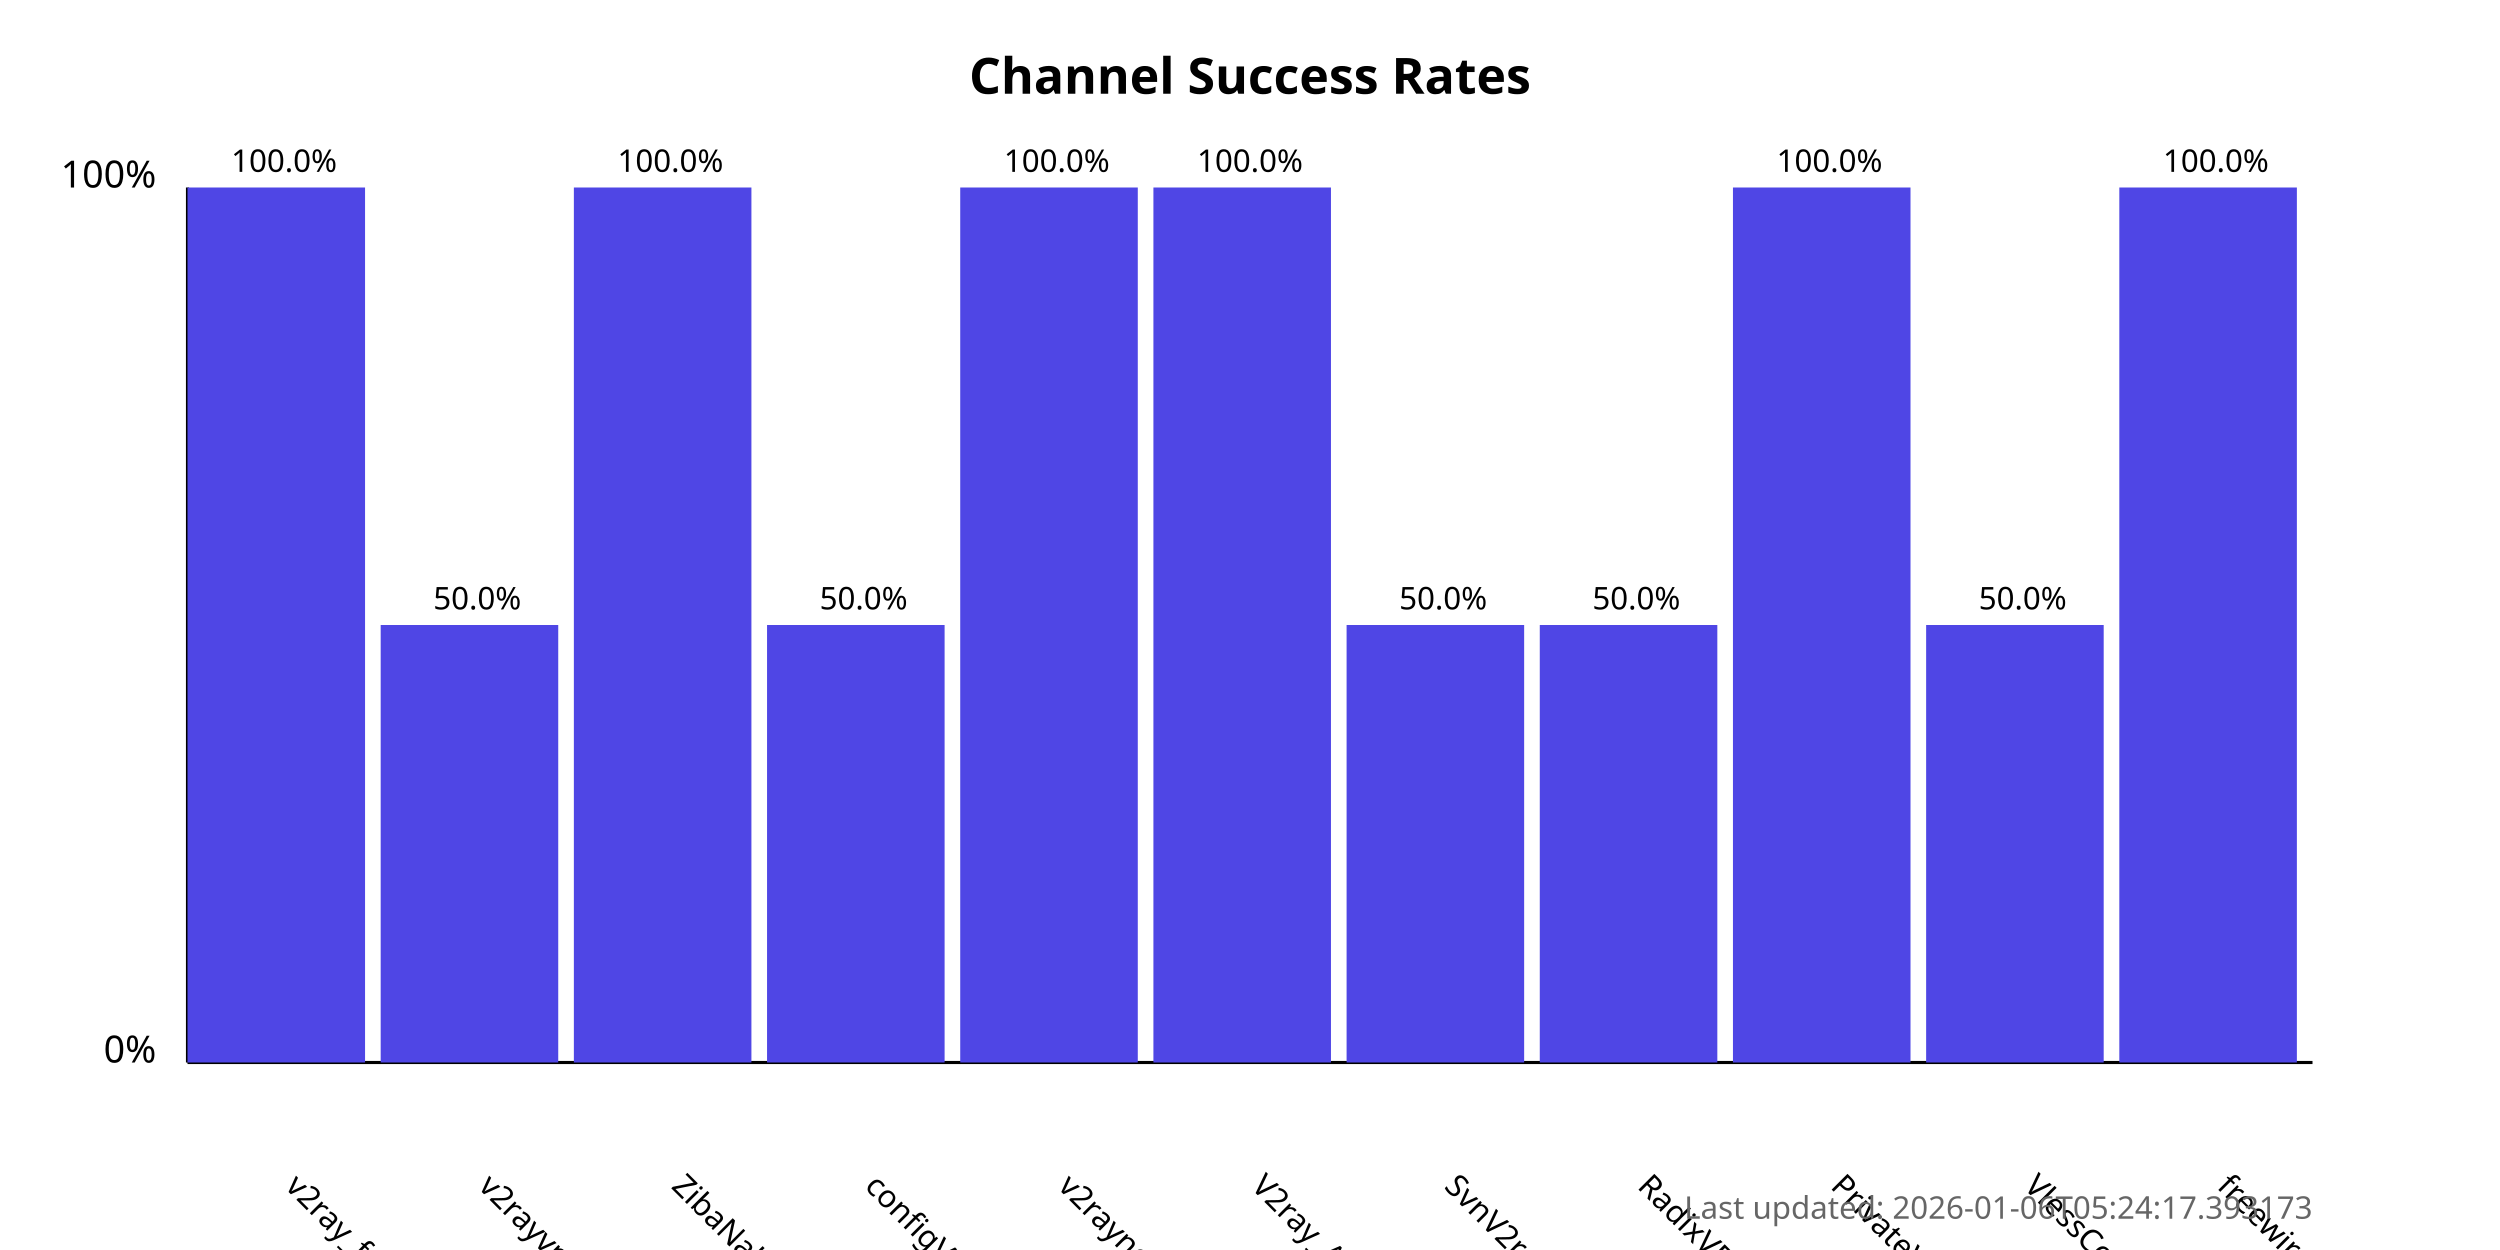
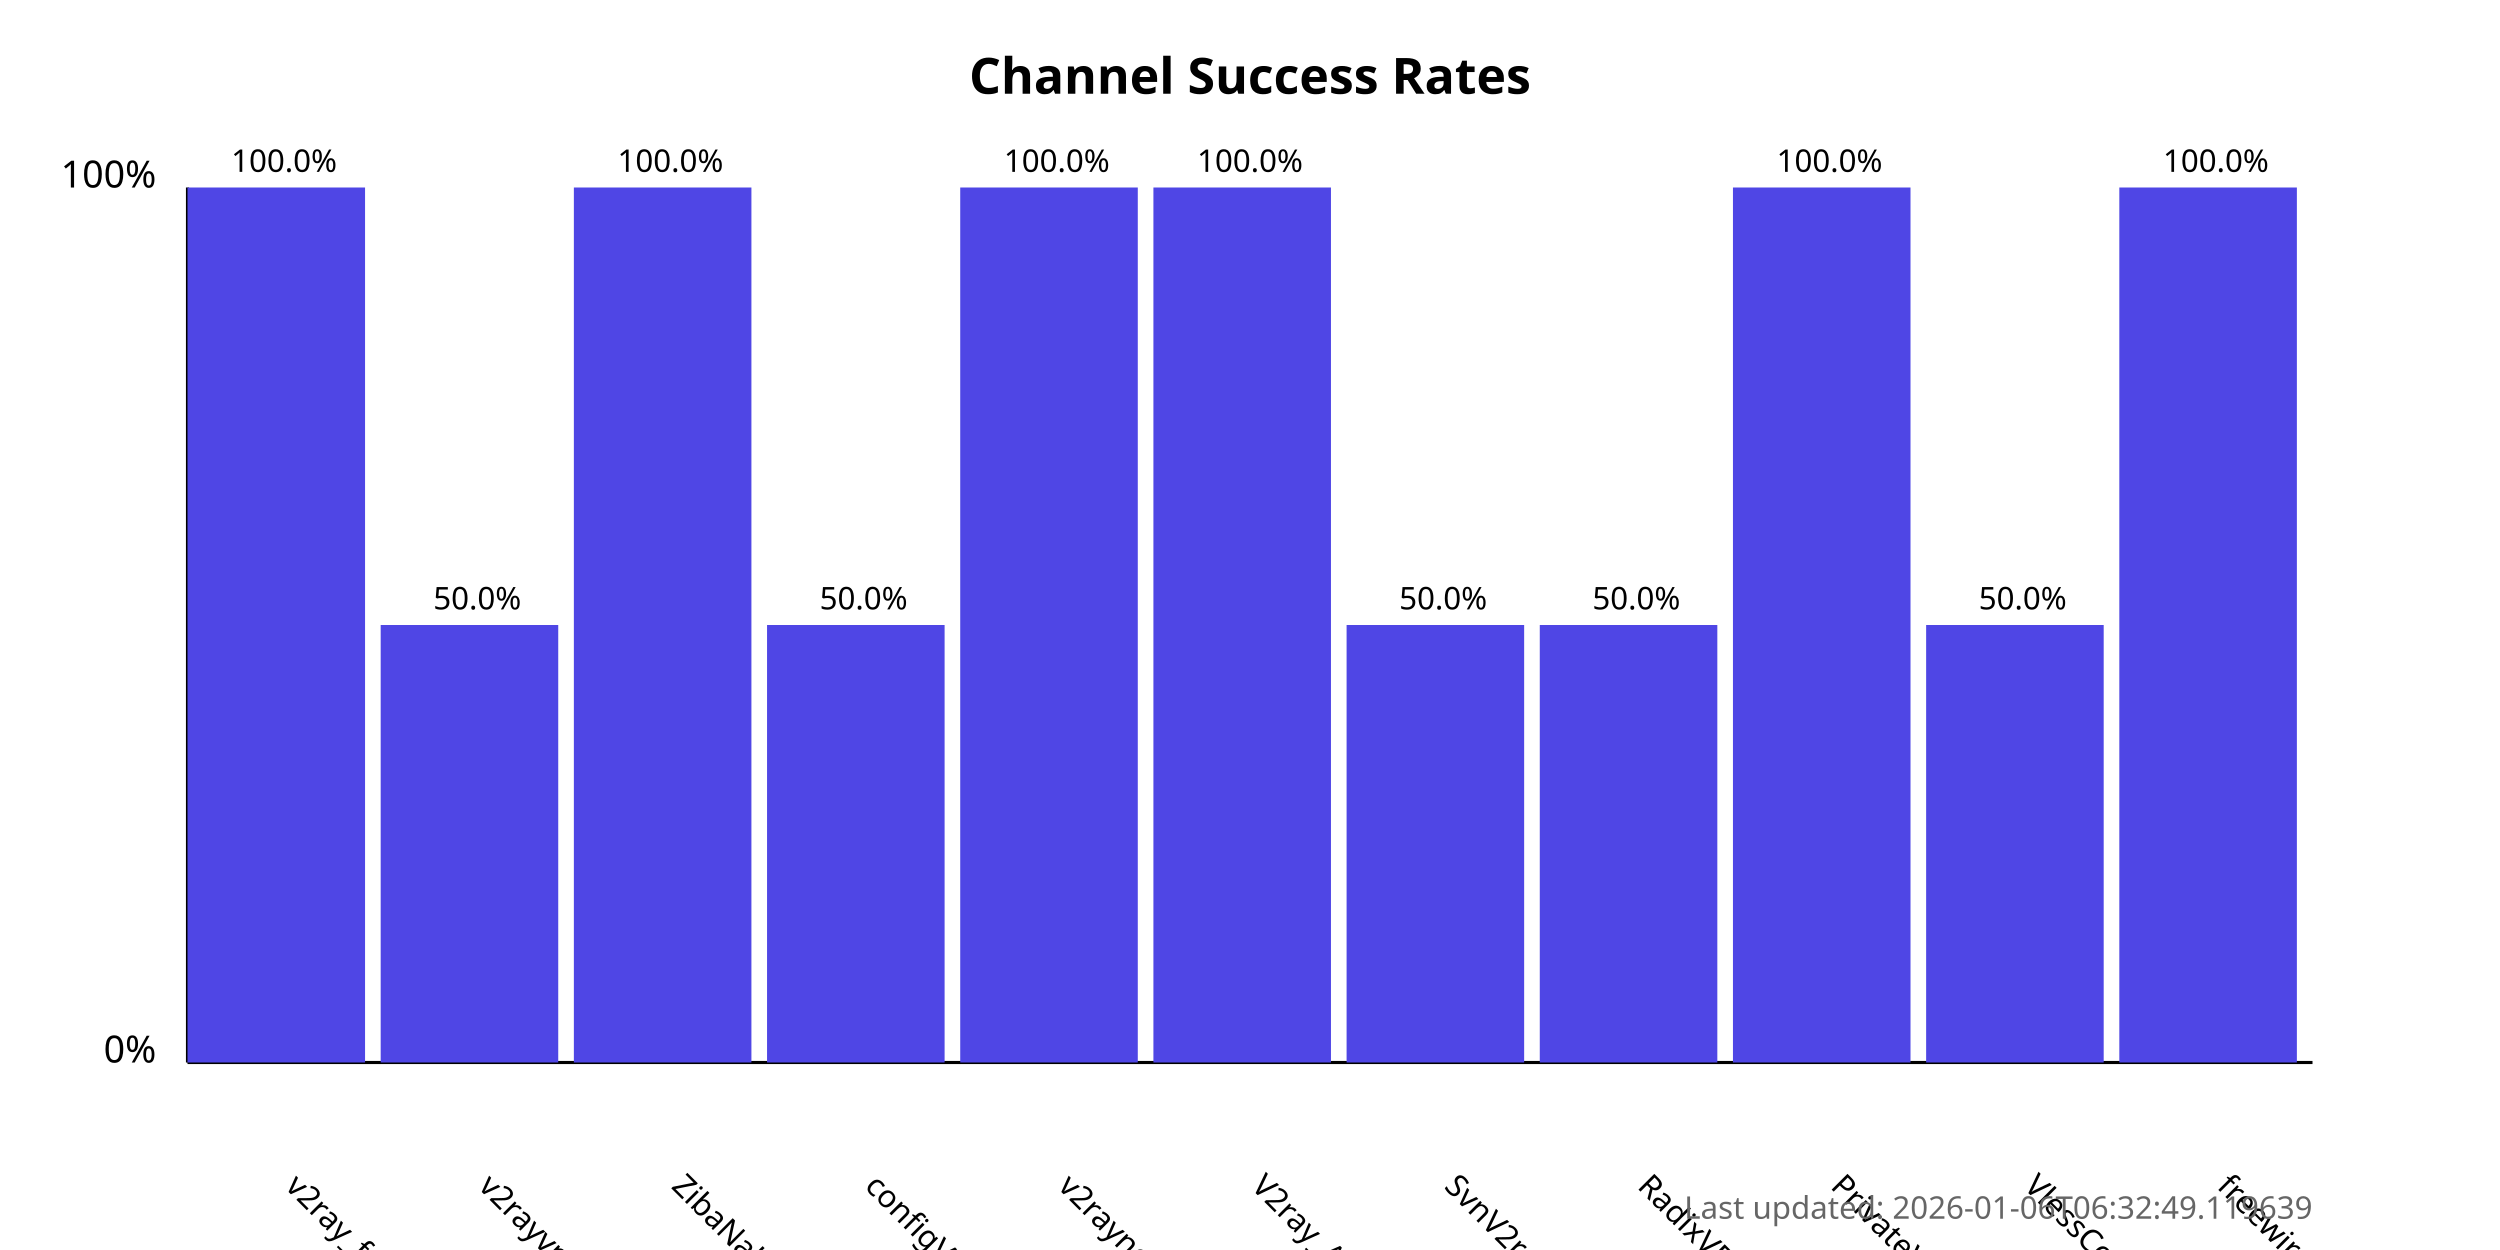
<svg xmlns="http://www.w3.org/2000/svg" width="800" height="400">
  <style>
            .chart-title { font: bold 16px sans-serif; }
            .axis-label { font: 12px sans-serif; }
            .tick-label { font: 10px sans-serif; }
            .bar { fill: #4f46e5; }
            .bar:hover { fill: #6366f1; }
            .timestamp { font: 10px sans-serif; fill: #666; }
        </style>
  <text x="400.0" y="30" text-anchor="middle" class="chart-title">
            Channel Success Rates
        </text>
  <line x1="60" y1="340" x2="60" y2="60" stroke="black" stroke-width="1" />
  <line x1="60" y1="340" x2="740" y2="340" stroke="black" stroke-width="1" />
  <text x="50" y="340" text-anchor="end" class="axis-label">0%</text>
  <text x="50" y="60" text-anchor="end" class="axis-label">100%</text>
  <g>
    <rect x="60" y="60.0" width="56.818" height="280.0" class="bar" />
    <text x="90.909" y="380" transform="rotate(45, 90.90909, 380)" text-anchor="start" class="tick-label">
                v2ray_free_conf
            </text>
    <text x="90.909" y="55.0" text-anchor="middle" class="tick-label">
                100.0%
            </text>
  </g>
  <g>
    <rect x="121.818" y="200.0" width="56.818" height="140.0" class="bar" />
    <text x="152.727" y="380" transform="rotate(45, 152.7273, 380)" text-anchor="start" class="tick-label">
                v2rayvpno
            </text>
    <text x="152.727" y="195.0" text-anchor="middle" class="tick-label">
                50.0%
            </text>
  </g>
  <g>
    <rect x="183.636" y="60.0" width="56.818" height="280.0" class="bar" />
    <text x="214.545" y="380" transform="rotate(45, 214.5455, 380)" text-anchor="start" class="tick-label">
                ZibaNabz
            </text>
    <text x="214.545" y="55.0" text-anchor="middle" class="tick-label">
                100.0%
            </text>
  </g>
  <g>
    <rect x="245.455" y="200.0" width="56.818" height="140.0" class="bar" />
    <text x="276.364" y="380" transform="rotate(45, 276.3636, 380)" text-anchor="start" class="tick-label">
                configV2rayForFree
            </text>
    <text x="276.364" y="195.0" text-anchor="middle" class="tick-label">
                50.0%
            </text>
  </g>
  <g>
    <rect x="307.273" y="60.0" width="56.818" height="280.0" class="bar" />
    <text x="338.182" y="380" transform="rotate(45, 338.1818, 380)" text-anchor="start" class="tick-label">
                v2rayngvpn
            </text>
    <text x="338.182" y="55.0" text-anchor="middle" class="tick-label">
                100.0%
            </text>
  </g>
  <g>
    <rect x="369.091" y="60.0" width="56.818" height="280.0" class="bar" />
    <text x="400.0" y="380" transform="rotate(45, 400.0, 380)" text-anchor="start" class="tick-label">
                V2ray_Alpha
            </text>
    <text x="400.0" y="55.0" text-anchor="middle" class="tick-label">
                100.0%
            </text>
  </g>
  <g>
    <rect x="430.909" y="200.0" width="56.818" height="140.0" class="bar" />
    <text x="461.818" y="380" transform="rotate(45, 461.8182, 380)" text-anchor="start" class="tick-label">
                SvnV2ray
            </text>
    <text x="461.818" y="195.0" text-anchor="middle" class="tick-label">
                50.0%
            </text>
  </g>
  <g>
    <rect x="492.727" y="200.0" width="56.818" height="140.0" class="bar" />
    <text x="523.636" y="380" transform="rotate(45, 523.6364, 380)" text-anchor="start" class="tick-label">
                RadixVPN
            </text>
    <text x="523.636" y="195.0" text-anchor="middle" class="tick-label">
                50.0%
            </text>
  </g>
  <g>
    <rect x="554.545" y="60.0" width="56.818" height="280.0" class="bar" />
    <text x="585.455" y="380" transform="rotate(45, 585.4545, 380)" text-anchor="start" class="tick-label">
                PrivateVPNs
            </text>
    <text x="585.455" y="55.0" text-anchor="middle" class="tick-label">
                100.0%
            </text>
  </g>
  <g>
    <rect x="616.364" y="200.0" width="56.818" height="140.0" class="bar" />
    <text x="647.273" y="380" transform="rotate(45, 647.2727, 380)" text-anchor="start" class="tick-label">
                VlessConfig
            </text>
    <text x="647.273" y="195.0" text-anchor="middle" class="tick-label">
                50.0%
            </text>
  </g>
  <g>
    <rect x="678.182" y="60.0" width="56.818" height="280.0" class="bar" />
    <text x="709.091" y="380" transform="rotate(45, 709.0909, 380)" text-anchor="start" class="tick-label">
                freewireguard
            </text>
    <text x="709.091" y="55.0" text-anchor="middle" class="tick-label">
                100.0%
            </text>
  </g>
  <text x="740" y="390" text-anchor="end" class="timestamp">
-             Last updated: 2026-01-06T05:24:17.393173
+             Last updated: 2026-01-06T06:32:49.119639
        </text>
</svg>
